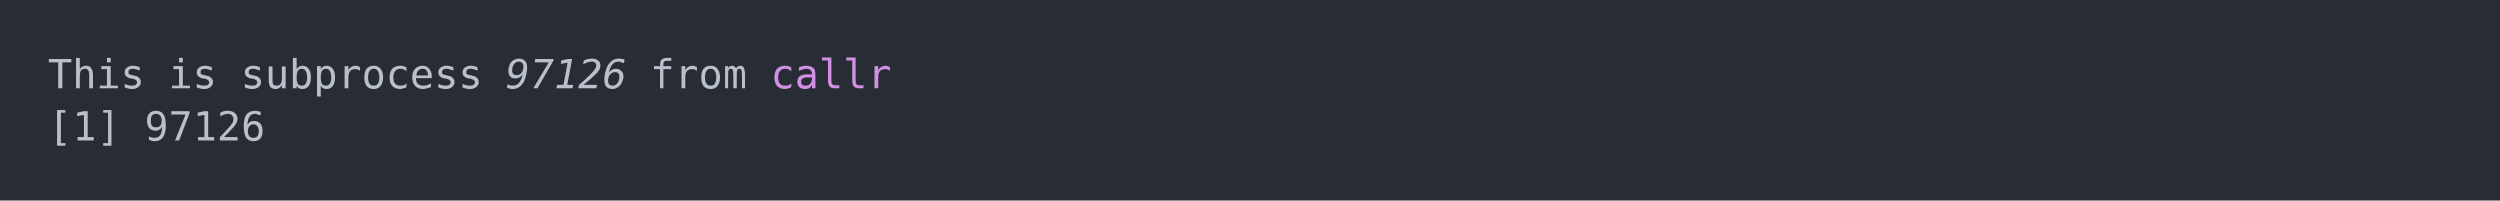
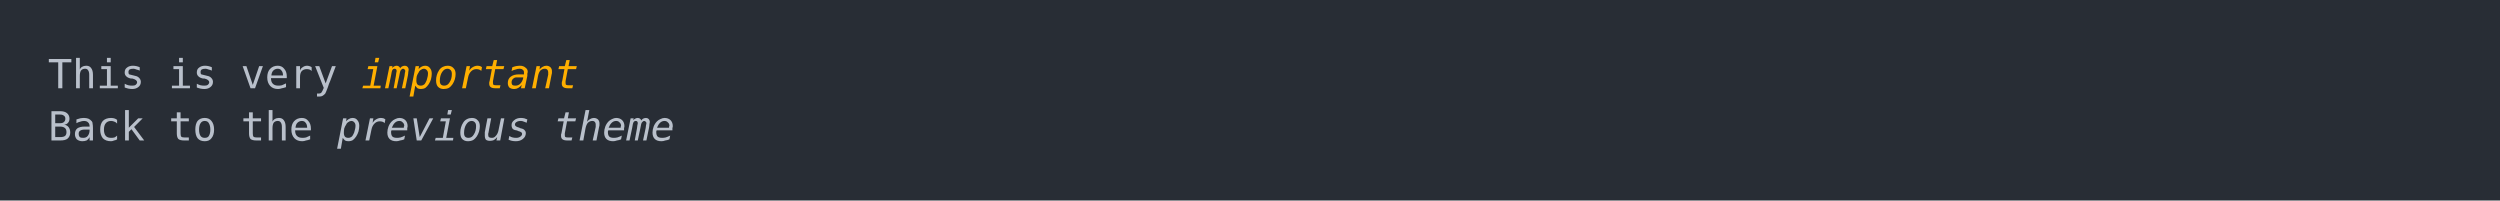
<svg xmlns="http://www.w3.org/2000/svg" xmlns:xlink="http://www.w3.org/1999/xlink" width="1040" height="83.42">
  <rect width="1040" height="83.42" rx="0" ry="0" class="a" />
  <svg height="43.42" viewBox="0 0 100 4.342" width="1000" x="20" y="20">
-     <style>.a{fill:rgb(40,45,53)}.b{font-family:'Fira Code',Monaco,Consolas,Menlo,'Bitstream Vera Sans Mono','Powerline Symbols',monospace}.c{fill:transparent}.d{fill:rgb(185,192,203);white-space:pre}.e{fill:rgb(185,192,203);font-style:italic;white-space:pre}.f{fill:rgb(210,144,228);white-space:pre}</style>
+     <style>.a{fill:rgb(40,45,53)}.b{font-family:'Fira Code',Monaco,Consolas,Menlo,'Bitstream Vera Sans Mono','Powerline Symbols',monospace}.c{fill:transparent}.d{fill:rgb(185,192,203);white-space:pre}.e{fill:rgb(255,175,0);font-style:italic;white-space:pre}.f{fill:rgb(185,192,203);font-style:italic;white-space:pre}</style>
    <g font-family="'Fira Code',Monaco,Consolas,Menlo,'Bitstream Vera Sans Mono','Powerline Symbols',monospace" font-size="1.67" class="b">
      <defs>
        <symbol id="a">
          <rect height="3" width="100" x="0" y="0" class="c" />
        </symbol>
      </defs>
      <rect height="4.342" width="100" class="a" />
      <svg x="0" y="0" width="100">
        <svg x="0">
          <use xlink:href="#a" />
          <text x="0" y="1.67" class="d">This</text>
          <text x="5.01" y="1.67" class="d">is</text>
-           <text x="8.016" y="1.67" class="d">subprocess</text>
-           <text x="19.038" y="1.67" class="e">97126</text>
-           <text x="25.05" y="1.67" class="d">from</text>
-           <text x="30.06" y="1.67" class="f">callr</text>
-           <text x="0" y="3.841" class="d">[1]</text>
-           <text x="4.008" y="3.841" class="d">97126</text>
+           <text x="8.016" y="1.67" class="d">very</text>
+           <text x="13.026" y="1.67" class="e">important</text>
+           <text x="0" y="3.841" class="d">Back</text>
+           <text x="5.01" y="3.841" class="d">to</text>
+           <text x="8.016" y="3.841" class="d">the</text>
+           <text x="12.024" y="3.841" class="f">previous</text>
+           <text x="21.042" y="3.841" class="f">theme</text>
        </svg>
      </svg>
    </g>
  </svg>
</svg>
